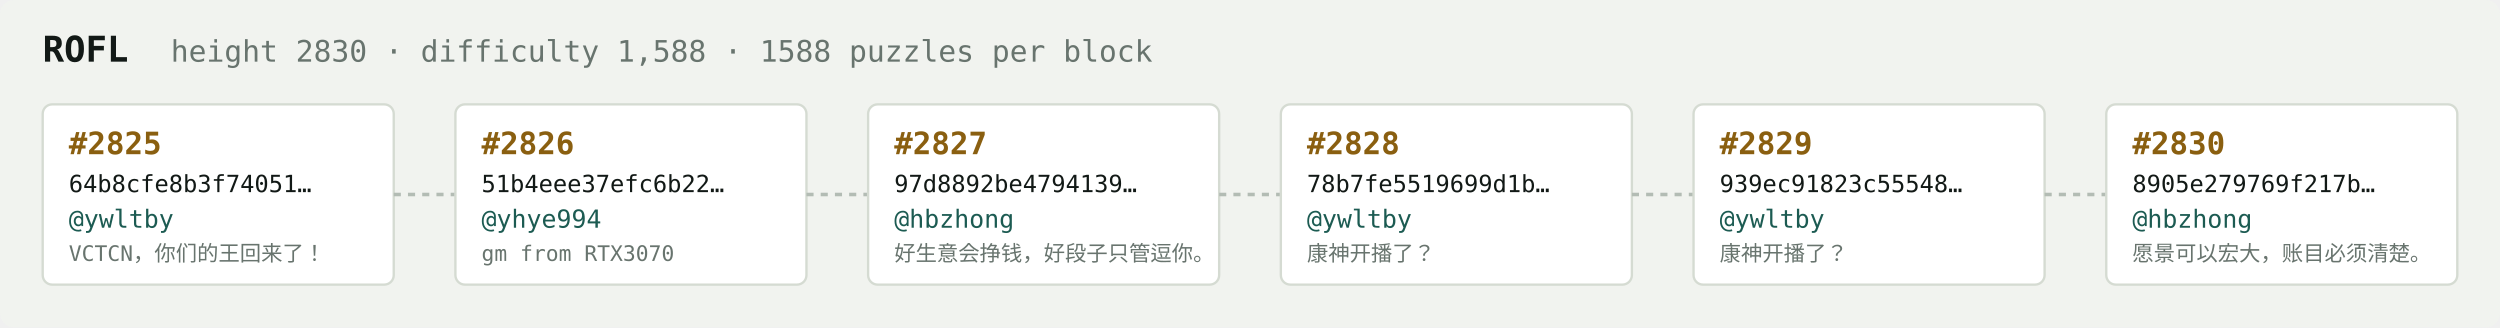
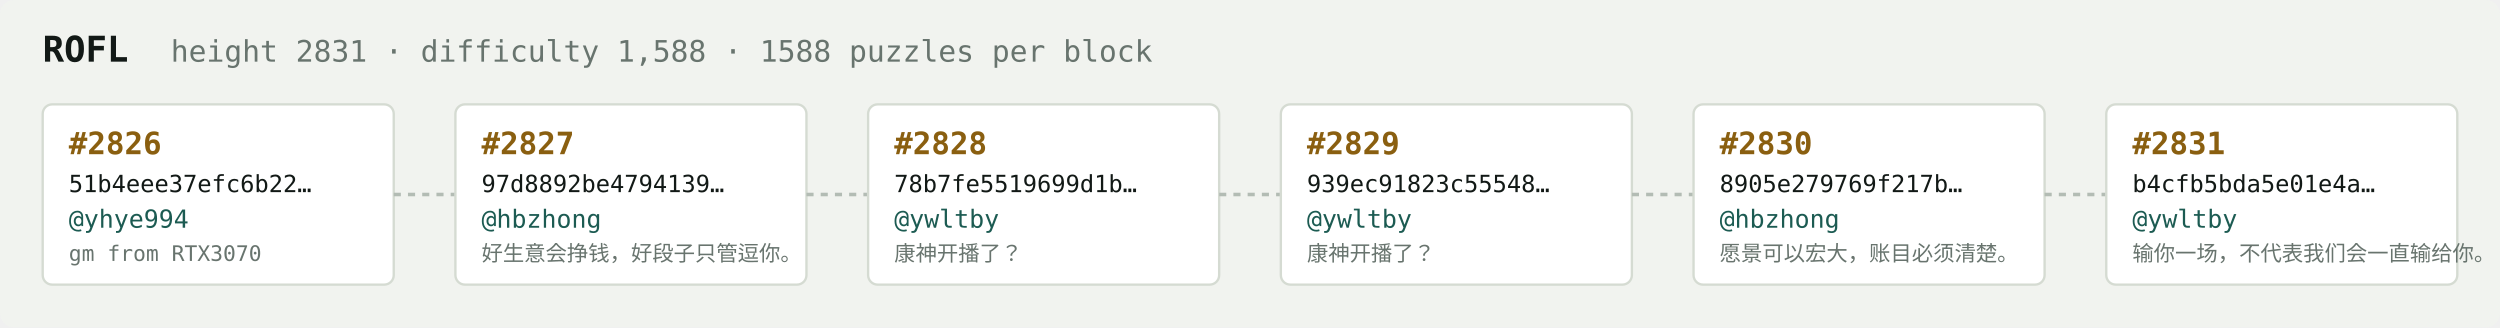
<svg xmlns="http://www.w3.org/2000/svg" width="1054" height="138" viewBox="0 0 1054 138" font-family="ui-monospace,SFMono-Regular,Menlo,monospace">
  <rect fill="#f1f3ef" width="1054" height="138" rx="6" />
  <text x="18" y="26" fill="#121916" font-size="15" font-weight="700">ROFL</text>
-   <text x="72" y="26" fill="#68746e" font-size="12.5">height 2830 · difficulty 1,588 · 1588 puzzles per block</text>
+   <text x="72" y="26" fill="#68746e" font-size="12.5">height 2831 · difficulty 1,588 · 1588 puzzles per block</text>
  <rect x="18" y="44" width="148" height="76" rx="4" fill="#ffffff" stroke="#d5dbd2" stroke-width="1" />
-   <text x="29" y="65" fill="#8a5f10" font-size="13" font-weight="700">#2825</text>
-   <text x="29" y="81" fill="#121916" font-size="10">64b8cfe8b3f74051…</text>
-   <text x="29" y="96" fill="#1c5b52" font-size="10.5">@ywltby</text>
-   <text x="29" y="110" fill="#68746e" font-size="9">VCTCN，你们的王回来了！</text>
+   <text x="29" y="65" fill="#8a5f10" font-size="13" font-weight="700">#2826</text>
+   <text x="29" y="81" fill="#121916" font-size="10">51b4eee37efc6b22…</text>
+   <text x="29" y="96" fill="#1c5b52" font-size="10.5">@yhye994</text>
+   <text x="29" y="110" fill="#68746e" font-size="9">gm from RTX3070</text>
  <line x1="166" y1="82.0" x2="192" y2="82.0" stroke="#b3bcb4" stroke-width="1.5" stroke-dasharray="3 3" />
  <rect x="192" y="44" width="148" height="76" rx="4" fill="#ffffff" stroke="#d5dbd2" stroke-width="1" />
-   <text x="203" y="65" fill="#8a5f10" font-size="13" font-weight="700">#2826</text>
-   <text x="203" y="81" fill="#121916" font-size="10">51b4eee37efc6b22…</text>
-   <text x="203" y="96" fill="#1c5b52" font-size="10.5">@yhye994</text>
-   <text x="203" y="110" fill="#68746e" font-size="9">gm from RTX3070</text>
+   <text x="203" y="65" fill="#8a5f10" font-size="13" font-weight="700">#2827</text>
+   <text x="203" y="81" fill="#121916" font-size="10">97d8892be4794139…</text>
+   <text x="203" y="96" fill="#1c5b52" font-size="10.5">@hbzhong</text>
+   <text x="203" y="110" fill="#68746e" font-size="9">好生意会挣钱，好段子只管逗你。</text>
  <line x1="340" y1="82.0" x2="366" y2="82.0" stroke="#b3bcb4" stroke-width="1.5" stroke-dasharray="3 3" />
  <rect x="366" y="44" width="148" height="76" rx="4" fill="#ffffff" stroke="#d5dbd2" stroke-width="1" />
-   <text x="377" y="65" fill="#8a5f10" font-size="13" font-weight="700">#2827</text>
-   <text x="377" y="81" fill="#121916" font-size="10">97d8892be4794139…</text>
-   <text x="377" y="96" fill="#1c5b52" font-size="10.5">@hbzhong</text>
-   <text x="377" y="110" fill="#68746e" font-size="9">好生意会挣钱，好段子只管逗你。</text>
+   <text x="377" y="65" fill="#8a5f10" font-size="13" font-weight="700">#2828</text>
+   <text x="377" y="81" fill="#121916" font-size="10">78b7fe5519699d1b…</text>
+   <text x="377" y="96" fill="#1c5b52" font-size="10.5">@ywltby</text>
+   <text x="377" y="110" fill="#68746e" font-size="9">康神开播了？</text>
  <line x1="514" y1="82.0" x2="540" y2="82.0" stroke="#b3bcb4" stroke-width="1.5" stroke-dasharray="3 3" />
  <rect x="540" y="44" width="148" height="76" rx="4" fill="#ffffff" stroke="#d5dbd2" stroke-width="1" />
-   <text x="551" y="65" fill="#8a5f10" font-size="13" font-weight="700">#2828</text>
-   <text x="551" y="81" fill="#121916" font-size="10">78b7fe5519699d1b…</text>
+   <text x="551" y="65" fill="#8a5f10" font-size="13" font-weight="700">#2829</text>
+   <text x="551" y="81" fill="#121916" font-size="10">939ec91823c55548…</text>
  <text x="551" y="96" fill="#1c5b52" font-size="10.5">@ywltby</text>
  <text x="551" y="110" fill="#68746e" font-size="9">康神开播了？</text>
  <line x1="688" y1="82.0" x2="714" y2="82.0" stroke="#b3bcb4" stroke-width="1.5" stroke-dasharray="3 3" />
  <rect x="714" y="44" width="148" height="76" rx="4" fill="#ffffff" stroke="#d5dbd2" stroke-width="1" />
-   <text x="725" y="65" fill="#8a5f10" font-size="13" font-weight="700">#2829</text>
-   <text x="725" y="81" fill="#121916" font-size="10">939ec91823c55548…</text>
-   <text x="725" y="96" fill="#1c5b52" font-size="10.5">@ywltby</text>
-   <text x="725" y="110" fill="#68746e" font-size="9">康神开播了？</text>
+   <text x="725" y="65" fill="#8a5f10" font-size="13" font-weight="700">#2830</text>
+   <text x="725" y="81" fill="#121916" font-size="10">8905e279769f217b…</text>
+   <text x="725" y="96" fill="#1c5b52" font-size="10.5">@hbzhong</text>
+   <text x="725" y="110" fill="#68746e" font-size="9">愿景可以宏大，账目必须清楚。</text>
  <line x1="862" y1="82.0" x2="888" y2="82.0" stroke="#b3bcb4" stroke-width="1.5" stroke-dasharray="3 3" />
  <rect x="888" y="44" width="148" height="76" rx="4" fill="#ffffff" stroke="#d5dbd2" stroke-width="1" />
-   <text x="899" y="65" fill="#8a5f10" font-size="13" font-weight="700">#2830</text>
-   <text x="899" y="81" fill="#121916" font-size="10">8905e279769f217b…</text>
-   <text x="899" y="96" fill="#1c5b52" font-size="10.5">@hbzhong</text>
-   <text x="899" y="110" fill="#68746e" font-size="9">愿景可以宏大，账目必须清楚。</text>
+   <text x="899" y="65" fill="#8a5f10" font-size="13" font-weight="700">#2831</text>
+   <text x="899" y="81" fill="#121916" font-size="10">b4cfb5bda5e01e4a…</text>
+   <text x="899" y="96" fill="#1c5b52" font-size="10.5">@ywltby</text>
+   <text x="899" y="110" fill="#68746e" font-size="9">输你一场，不代表我们会一直输给你。</text>
</svg>
